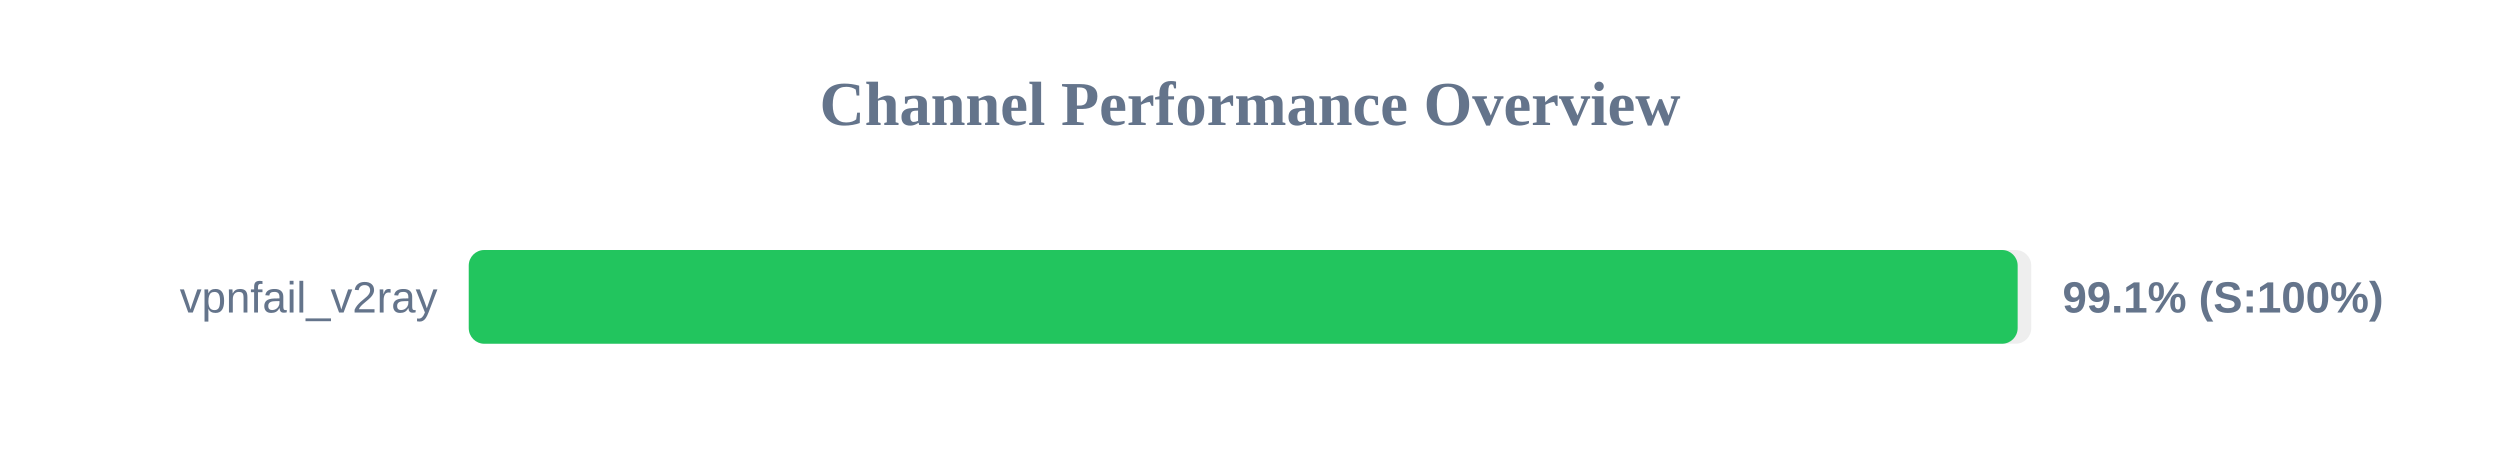
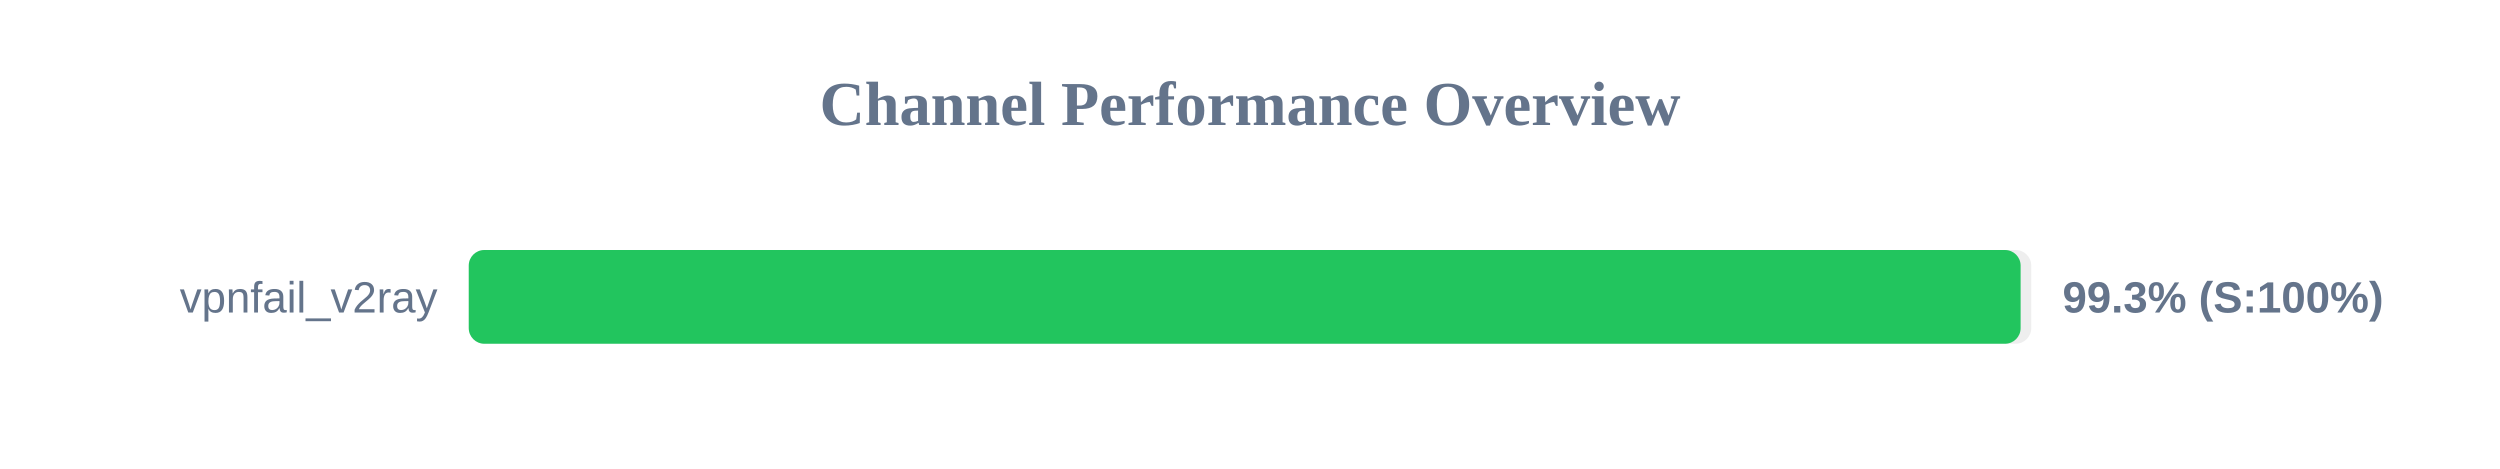
<svg xmlns="http://www.w3.org/2000/svg" width="800" height="150" version="1.1">
  <style>
        .row { font: 14px Arial; fill: #64748b; }
        .score { font: bold 14px Arial; fill: #64748b; }
    </style>
  <text x="400" y="40" text-anchor="middle" font-size="20px" font-weight="bold" fill="#64748b">Channel Performance Overview</text>
  <rect x="150" y="80" width="500" height="30" fill="#eee" rx="5" />
-   <rect x="150" y="80" width="495.65" height="30" fill="#22c55e" rx="5" />
+   <rect x="150" y="80" width="496.6" height="30" fill="#22c55e" rx="5" />
  <text x="140" y="100" text-anchor="end" class="row">vpnfail_v2ray</text>
-   <text x="660" y="100" text-anchor="start" class="score">99.1% (S:100%)</text>
+   <text x="660" y="100" text-anchor="start" class="score">99.3% (S:100%)</text>
</svg>
